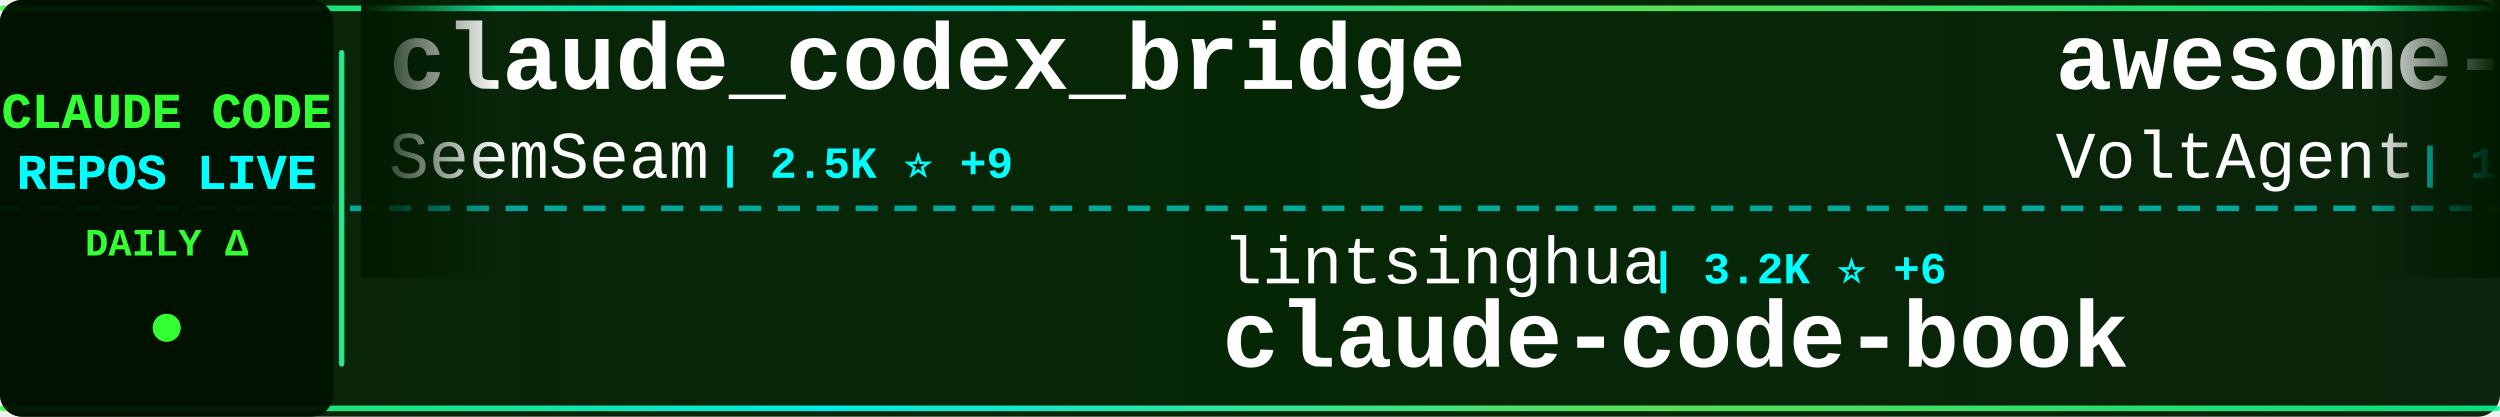
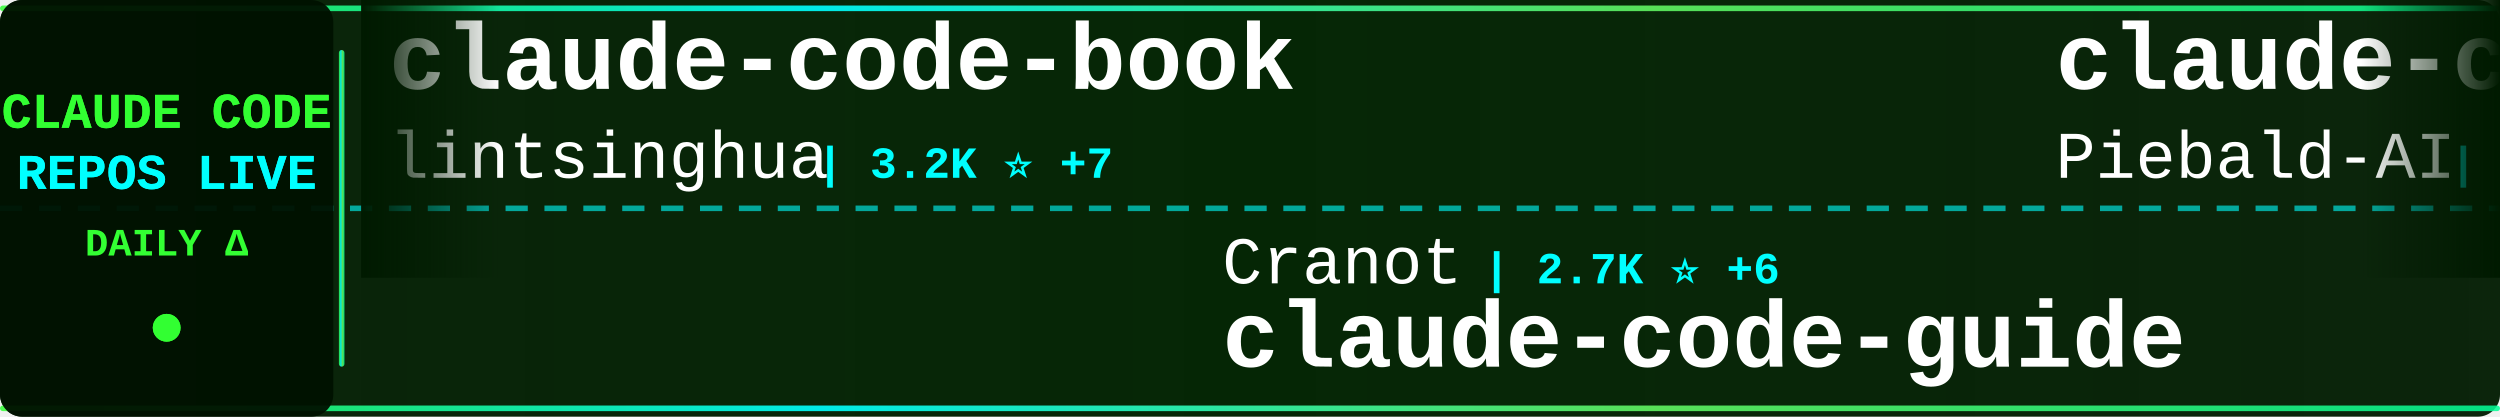
<svg xmlns="http://www.w3.org/2000/svg" width="900" height="150">
  <defs>
    <linearGradient id="tickerBg" x1="0%" y1="0%" x2="100%" y2="0%">
      <stop offset="0%" style="stop-color:#001a00;stop-opacity:0.95" />
      <stop offset="50%" style="stop-color:#002200;stop-opacity:0.98" />
      <stop offset="100%" style="stop-color:#001a00;stop-opacity:0.95" />
    </linearGradient>
    <linearGradient id="borderGrad" x1="0%" y1="0%" x2="100%" y2="0%">
      <stop offset="0%" style="stop-color:#33ff33;stop-opacity:0.85">
        <animate attributeName="stop-opacity" values="0.85;1;0.85" dur="2s" repeatCount="indefinite" />
      </stop>
      <stop offset="33%" style="stop-color:#00ffff;stop-opacity:0.9">
        <animate attributeName="stop-opacity" values="0.9;1;0.9" dur="2.2s" repeatCount="indefinite" />
      </stop>
      <stop offset="66%" style="stop-color:#66ff66;stop-opacity:0.85">
        <animate attributeName="stop-opacity" values="0.85;1;0.85" dur="1.8s" repeatCount="indefinite" />
      </stop>
      <stop offset="100%" style="stop-color:#00ff99;stop-opacity:0.85">
        <animate attributeName="stop-opacity" values="0.85;1;0.85" dur="2s" repeatCount="indefinite" />
      </stop>
    </linearGradient>
    <filter id="textGlow">
      <feGaussianBlur stdDeviation="0.1" result="coloredBlur" />
      <feMerge>
        <feMergeNode in="coloredBlur" />
        <feMergeNode in="SourceGraphic" />
      </feMerge>
    </filter>
    <filter id="metricGlow">
      <feGaussianBlur stdDeviation="0.2" result="coloredBlur" />
      <feMerge>
        <feMergeNode in="coloredBlur" />
        <feMergeNode in="SourceGraphic" />
      </feMerge>
    </filter>
    <linearGradient id="leftFade" x1="0%" y1="0%" x2="100%" y2="0%">
      <stop offset="0%" style="stop-color:#001a00;stop-opacity:1" />
      <stop offset="100%" style="stop-color:#001a00;stop-opacity:0" />
    </linearGradient>
    <linearGradient id="rightFade" x1="0%" y1="0%" x2="100%" y2="0%">
      <stop offset="0%" style="stop-color:#001a00;stop-opacity:0" />
      <stop offset="100%" style="stop-color:#001a00;stop-opacity:1" />
    </linearGradient>
  </defs>
  <rect width="900" height="150" fill="url(#tickerBg)" rx="8" />
  <rect x="0" y="2" width="900" height="2" fill="url(#borderGrad)" rx="1" />
  <rect x="0" y="146" width="900" height="2" fill="url(#borderGrad)" rx="1" />
  <line x1="0" y1="75" x2="900" y2="75" stroke="#00ffff" stroke-width="2" stroke-dasharray="8 6" opacity="0.6" />
  <rect x="0" y="0" width="120" height="150" fill="#001100" opacity="0.95" rx="8" />
  <text x="60" y="46" font-family="'Courier New', monospace" font-size="18" font-weight="bold" fill="#33ff33" text-anchor="middle" filter="url(#textGlow)">
    CLAUDE CODE
  </text>
  <text x="60" y="68" font-family="'Courier New', monospace" font-size="18" font-weight="bold" fill="#00ffff" text-anchor="middle" filter="url(#textGlow)">
    REPOS LIVE
  </text>
  <text x="60" y="92" font-family="'Courier New', monospace" font-size="14" font-weight="bold" fill="#33ff33" text-anchor="middle">
    DAILY Δ
  </text>
  <circle cx="60" cy="118" r="5" fill="#33ff33" filter="url(#metricGlow)">
    <animate attributeName="r" values="4;6;4" dur="1.5s" repeatCount="indefinite" />
    <animate attributeName="opacity" values="0.6;1;0.6" dur="1.5s" repeatCount="indefinite" />
  </circle>
  <rect x="122" y="18" width="2" height="114" fill="url(#borderGrad)" rx="1" />
  <clipPath id="tickerClip">
    <rect x="130" y="0" width="770" height="150" />
  </clipPath>
  <g clip-path="url(#tickerClip)">
    <g id="tickerItems">
      <animateTransform attributeName="transform" attributeType="XML" type="translate" from="0 0" to="-3000 0" dur="54s" repeatCount="indefinite" />
      <g transform="translate(0, 0)">
-         <text x="140" y="32" font-family="'Courier New', monospace" font-size="34" font-weight="bold" fill="#ffffff">claude_codex_bridge</text>
-         <text x="140" y="64" font-family="'Courier New', monospace" font-size="24" font-weight="normal" fill="#ffffff" opacity="1.0">SeemSeam</text>
-         <text x="258" y="64" font-family="'Courier New', monospace" font-size="16" font-weight="bold" fill="#00ffff"> | 2.5K ⭐ +9</text>
+         <text x="140" y="32" font-family="'Courier New', monospace" font-size="34" font-weight="bold" fill="#ffffff">claude-code-book</text>
+         <text x="140" y="64" font-family="'Courier New', monospace" font-size="24" font-weight="normal" fill="#ffffff" opacity="1.0">lintsinghua</text>
+         <text x="294" y="64" font-family="'Courier New', monospace" font-size="16" font-weight="bold" fill="#00ffff"> | 3.2K ⭐ +7</text>
      </g>
      <g transform="translate(300, 0)">
-         <text x="140" y="102" font-family="'Courier New', monospace" font-size="24" font-weight="normal" fill="#ffffff" opacity="1.0">lintsinghua</text>
-         <text x="294" y="102" font-family="'Courier New', monospace" font-size="16" font-weight="bold" fill="#00ffff"> | 3.2K ⭐ +6</text>
-         <text x="140" y="132" font-family="'Courier New', monospace" font-size="34" font-weight="bold" fill="#ffffff">claude-code-book</text>
+         <text x="140" y="102" font-family="'Courier New', monospace" font-size="24" font-weight="normal" fill="#ffffff" opacity="1.0">Cranot</text>
+         <text x="234" y="102" font-family="'Courier New', monospace" font-size="16" font-weight="bold" fill="#00ffff"> | 2.7K ⭐ +6</text>
+         <text x="140" y="132" font-family="'Courier New', monospace" font-size="34" font-weight="bold" fill="#ffffff">claude-code-guide</text>
      </g>
      <g transform="translate(600, 0)">
-         <text x="140" y="32" font-family="'Courier New', monospace" font-size="34" font-weight="bold" fill="#ffffff">awesome-claude-code-suba...</text>
-         <text x="140" y="64" font-family="'Courier New', monospace" font-size="24" font-weight="normal" fill="#ffffff" opacity="1.0">VoltAgent</text>
-         <text x="270" y="64" font-family="'Courier New', monospace" font-size="16" font-weight="bold" fill="#00ffff"> | 19.5K ⭐ +59</text>
+         <text x="140" y="32" font-family="'Courier New', monospace" font-size="34" font-weight="bold" fill="#ffffff">claude-code-system-promp...</text>
+         <text x="140" y="64" font-family="'Courier New', monospace" font-size="24" font-weight="normal" fill="#ffffff" opacity="1.0">Piebald-AI</text>
+         <text x="282" y="64" font-family="'Courier New', monospace" font-size="16" font-weight="bold" fill="#00ffff"> | 10.1K ⭐ +20</text>
      </g>
      <g transform="translate(900, 0)">
-         <text x="140" y="102" font-family="'Courier New', monospace" font-size="24" font-weight="normal" fill="#ffffff" opacity="1.0">edmund-io</text>
-         <text x="270" y="102" font-family="'Courier New', monospace" font-size="16" font-weight="bold" fill="#00ffff"> | 1.4K ⭐ +1</text>
-         <text x="140" y="132" font-family="'Courier New', monospace" font-size="34" font-weight="bold" fill="#ffffff">edmunds-claude-code</text>
+         <text x="140" y="102" font-family="'Courier New', monospace" font-size="24" font-weight="normal" fill="#ffffff" opacity="1.0">ponponon</text>
+         <text x="258" y="102" font-family="'Courier New', monospace" font-size="16" font-weight="bold" fill="#00ffff"> | 2.2K ⭐ +2</text>
+         <text x="140" y="132" font-family="'Courier New', monospace" font-size="34" font-weight="bold" fill="#ffffff">claude_code_src</text>
      </g>
      <g transform="translate(1200, 0)">
-         <text x="140" y="32" font-family="'Courier New', monospace" font-size="34" font-weight="bold" fill="#ffffff">Claude-Code-Game-Studios</text>
-         <text x="140" y="64" font-family="'Courier New', monospace" font-size="24" font-weight="normal" fill="#ffffff" opacity="1.0">Donchitos</text>
-         <text x="270" y="64" font-family="'Courier New', monospace" font-size="16" font-weight="bold" fill="#00ffff"> | 18.0K ⭐ +113</text>
+         <text x="140" y="32" font-family="'Courier New', monospace" font-size="34" font-weight="bold" fill="#ffffff">claude-code-from-scratch</text>
+         <text x="140" y="64" font-family="'Courier New', monospace" font-size="24" font-weight="normal" fill="#ffffff" opacity="1.0">Windy3f3f3f3f</text>
+         <text x="318" y="64" font-family="'Courier New', monospace" font-size="16" font-weight="bold" fill="#00ffff"> | 1.1K ⭐ +9</text>
      </g>
      <g transform="translate(1500, 0)">
-         <text x="140" y="102" font-family="'Courier New', monospace" font-size="24" font-weight="normal" fill="#ffffff" opacity="1.0">Maciek-roboblog</text>
-         <text x="342" y="102" font-family="'Courier New', monospace" font-size="16" font-weight="bold" fill="#00ffff"> | 8.0K ⭐ +5</text>
-         <text x="140" y="132" font-family="'Courier New', monospace" font-size="34" font-weight="bold" fill="#ffffff">Claude-Code-Usage-Monito...</text>
+         <text x="140" y="102" font-family="'Courier New', monospace" font-size="24" font-weight="normal" fill="#ffffff" opacity="1.0">AprilNEA</text>
+         <text x="258" y="102" font-family="'Courier New', monospace" font-size="16" font-weight="bold" fill="#00ffff"> | 377 ⭐</text>
+         <text x="140" y="132" font-family="'Courier New', monospace" font-size="34" font-weight="bold" fill="#ffffff">claude-code-source</text>
      </g>
      <g transform="translate(1800, 0)">
-         <text x="140" y="32" font-family="'Courier New', monospace" font-size="34" font-weight="bold" fill="#ffffff">claude-code-showcase</text>
-         <text x="140" y="64" font-family="'Courier New', monospace" font-size="24" font-weight="normal" fill="#ffffff" opacity="1.0">ChrisWiles</text>
-         <text x="282" y="64" font-family="'Courier New', monospace" font-size="16" font-weight="bold" fill="#00ffff"> | 5.9K ⭐ +3</text>
+         <text x="140" y="32" font-family="'Courier New', monospace" font-size="34" font-weight="bold" fill="#ffffff">Open-ClaudeCode</text>
+         <text x="140" y="64" font-family="'Courier New', monospace" font-size="24" font-weight="normal" fill="#ffffff" opacity="1.0">LING71671</text>
+         <text x="270" y="64" font-family="'Courier New', monospace" font-size="16" font-weight="bold" fill="#00ffff"> | 819 ⭐ +2</text>
      </g>
      <g transform="translate(2100, 0)">
-         <text x="140" y="102" font-family="'Courier New', monospace" font-size="24" font-weight="normal" fill="#ffffff" opacity="1.0">JrCx7scC</text>
-         <text x="258" y="102" font-family="'Courier New', monospace" font-size="16" font-weight="bold" fill="#00ffff"> | 367 ⭐</text>
-         <text x="140" y="132" font-family="'Courier New', monospace" font-size="34" font-weight="bold" fill="#ffffff">claude-code-source</text>
+         <text x="140" y="102" font-family="'Courier New', monospace" font-size="24" font-weight="normal" fill="#ffffff" opacity="1.0">SeemSeam</text>
+         <text x="258" y="102" font-family="'Courier New', monospace" font-size="16" font-weight="bold" fill="#00ffff"> | 2.5K ⭐ +10</text>
+         <text x="140" y="132" font-family="'Courier New', monospace" font-size="34" font-weight="bold" fill="#ffffff">claude_codex_bridge</text>
      </g>
      <g transform="translate(2400, 0)">
-         <text x="140" y="32" font-family="'Courier New', monospace" font-size="34" font-weight="bold" fill="#ffffff">claude-code-rust</text>
-         <text x="140" y="64" font-family="'Courier New', monospace" font-size="24" font-weight="normal" fill="#ffffff" opacity="1.0">lorryjovens-hub</text>
-         <text x="342" y="64" font-family="'Courier New', monospace" font-size="16" font-weight="bold" fill="#00ffff"> | 1.6K ⭐ +9</text>
+         <text x="140" y="32" font-family="'Courier New', monospace" font-size="34" font-weight="bold" fill="#ffffff">claude-code-router</text>
+         <text x="140" y="64" font-family="'Courier New', monospace" font-size="24" font-weight="normal" fill="#ffffff" opacity="1.0">musistudio</text>
+         <text x="282" y="64" font-family="'Courier New', monospace" font-size="16" font-weight="bold" fill="#00ffff"> | 33.8K ⭐ +52</text>
      </g>
      <g transform="translate(2700, 0)">
-         <text x="140" y="102" font-family="'Courier New', monospace" font-size="24" font-weight="normal" fill="#ffffff" opacity="1.0">andrew-kramer-inno</text>
-         <text x="378" y="102" font-family="'Courier New', monospace" font-size="16" font-weight="bold" fill="#00ffff"> | 587 ⭐</text>
-         <text x="140" y="132" font-family="'Courier New', monospace" font-size="34" font-weight="bold" fill="#ffffff">claude-code-source-build</text>
+         <text x="140" y="102" font-family="'Courier New', monospace" font-size="24" font-weight="normal" fill="#ffffff" opacity="1.0">zstmfhy</text>
+         <text x="246" y="102" font-family="'Courier New', monospace" font-size="16" font-weight="bold" fill="#00ffff"> | 190 ⭐</text>
+         <text x="140" y="132" font-family="'Courier New', monospace" font-size="34" font-weight="bold" fill="#ffffff">Claude-code</text>
      </g>
      <g transform="translate(3000, 0)">
-         <text x="140" y="32" font-family="'Courier New', monospace" font-size="34" font-weight="bold" fill="#ffffff">claude_codex_bridge</text>
-         <text x="140" y="64" font-family="'Courier New', monospace" font-size="24" font-weight="normal" fill="#ffffff" opacity="1.0">SeemSeam</text>
-         <text x="258" y="64" font-family="'Courier New', monospace" font-size="16" font-weight="bold" fill="#00ffff"> | 2.5K ⭐ +9</text>
+         <text x="140" y="32" font-family="'Courier New', monospace" font-size="34" font-weight="bold" fill="#ffffff">claude-code-book</text>
+         <text x="140" y="64" font-family="'Courier New', monospace" font-size="24" font-weight="normal" fill="#ffffff" opacity="1.0">lintsinghua</text>
+         <text x="294" y="64" font-family="'Courier New', monospace" font-size="16" font-weight="bold" fill="#00ffff"> | 3.2K ⭐ +7</text>
      </g>
      <g transform="translate(3300, 0)">
-         <text x="140" y="102" font-family="'Courier New', monospace" font-size="24" font-weight="normal" fill="#ffffff" opacity="1.0">lintsinghua</text>
-         <text x="294" y="102" font-family="'Courier New', monospace" font-size="16" font-weight="bold" fill="#00ffff"> | 3.2K ⭐ +6</text>
-         <text x="140" y="132" font-family="'Courier New', monospace" font-size="34" font-weight="bold" fill="#ffffff">claude-code-book</text>
+         <text x="140" y="102" font-family="'Courier New', monospace" font-size="24" font-weight="normal" fill="#ffffff" opacity="1.0">Cranot</text>
+         <text x="234" y="102" font-family="'Courier New', monospace" font-size="16" font-weight="bold" fill="#00ffff"> | 2.7K ⭐ +6</text>
+         <text x="140" y="132" font-family="'Courier New', monospace" font-size="34" font-weight="bold" fill="#ffffff">claude-code-guide</text>
      </g>
      <g transform="translate(3600, 0)">
-         <text x="140" y="32" font-family="'Courier New', monospace" font-size="34" font-weight="bold" fill="#ffffff">awesome-claude-code-suba...</text>
-         <text x="140" y="64" font-family="'Courier New', monospace" font-size="24" font-weight="normal" fill="#ffffff" opacity="1.0">VoltAgent</text>
-         <text x="270" y="64" font-family="'Courier New', monospace" font-size="16" font-weight="bold" fill="#00ffff"> | 19.5K ⭐ +59</text>
+         <text x="140" y="32" font-family="'Courier New', monospace" font-size="34" font-weight="bold" fill="#ffffff">claude-code-system-promp...</text>
+         <text x="140" y="64" font-family="'Courier New', monospace" font-size="24" font-weight="normal" fill="#ffffff" opacity="1.0">Piebald-AI</text>
+         <text x="282" y="64" font-family="'Courier New', monospace" font-size="16" font-weight="bold" fill="#00ffff"> | 10.1K ⭐ +20</text>
      </g>
      <g transform="translate(3900, 0)">
-         <text x="140" y="102" font-family="'Courier New', monospace" font-size="24" font-weight="normal" fill="#ffffff" opacity="1.0">edmund-io</text>
-         <text x="270" y="102" font-family="'Courier New', monospace" font-size="16" font-weight="bold" fill="#00ffff"> | 1.4K ⭐ +1</text>
-         <text x="140" y="132" font-family="'Courier New', monospace" font-size="34" font-weight="bold" fill="#ffffff">edmunds-claude-code</text>
+         <text x="140" y="102" font-family="'Courier New', monospace" font-size="24" font-weight="normal" fill="#ffffff" opacity="1.0">ponponon</text>
+         <text x="258" y="102" font-family="'Courier New', monospace" font-size="16" font-weight="bold" fill="#00ffff"> | 2.2K ⭐ +2</text>
+         <text x="140" y="132" font-family="'Courier New', monospace" font-size="34" font-weight="bold" fill="#ffffff">claude_code_src</text>
      </g>
    </g>
  </g>
  <rect x="130" y="0" width="50" height="100" fill="url(#leftFade)" />
  <rect x="850" y="0" width="50" height="100" fill="url(#rightFade)" />
</svg>
